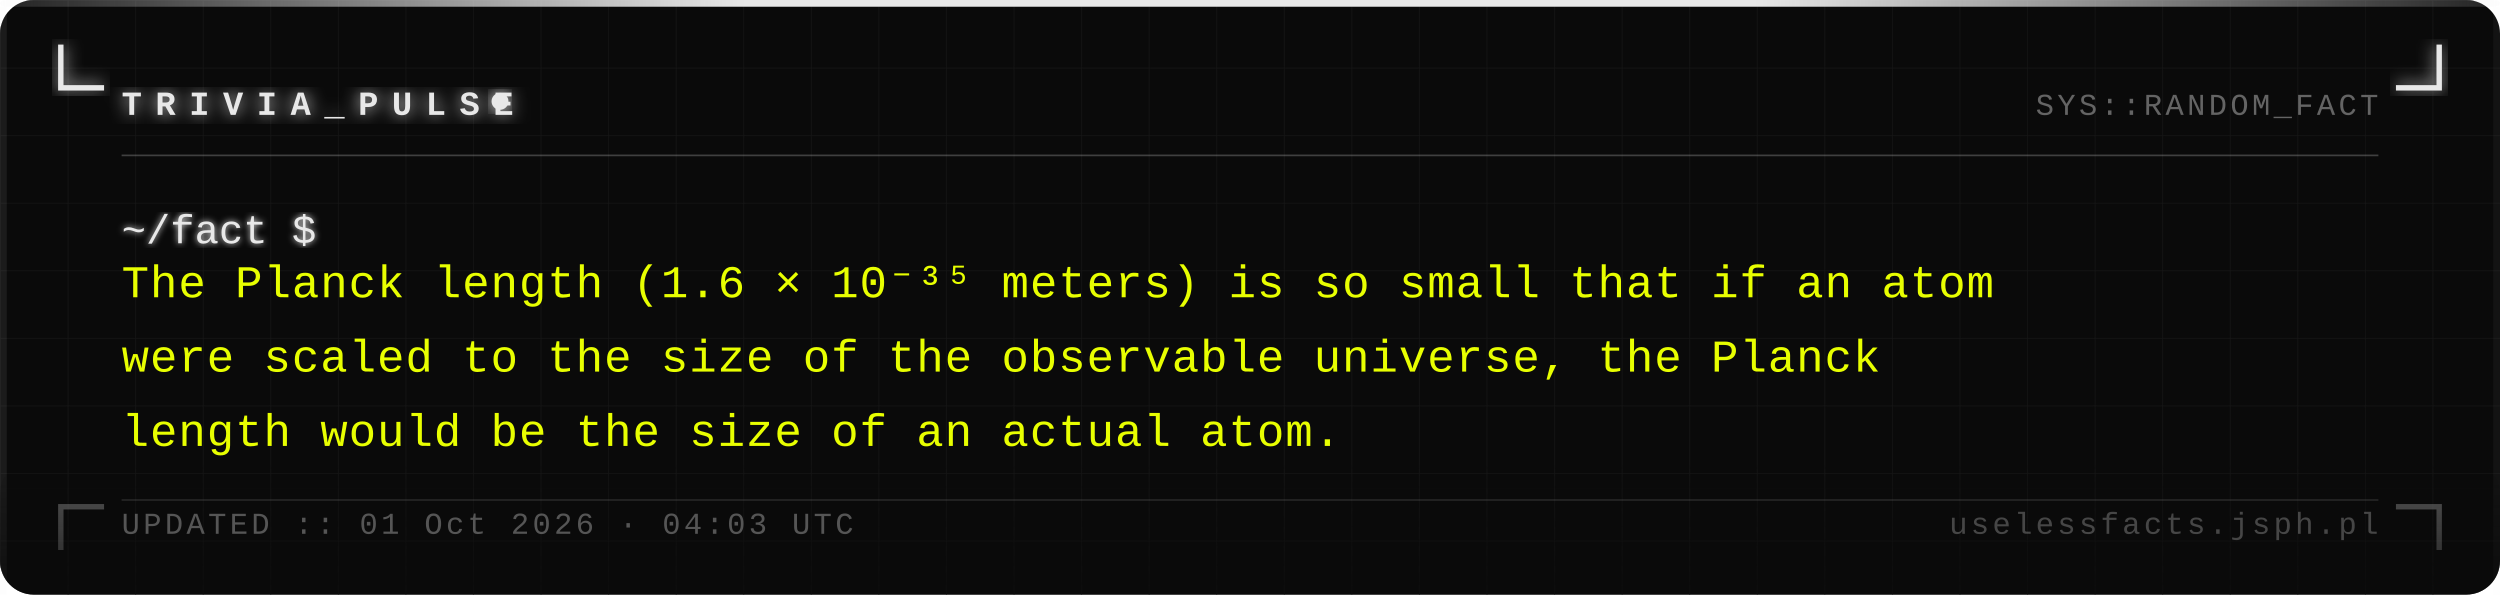
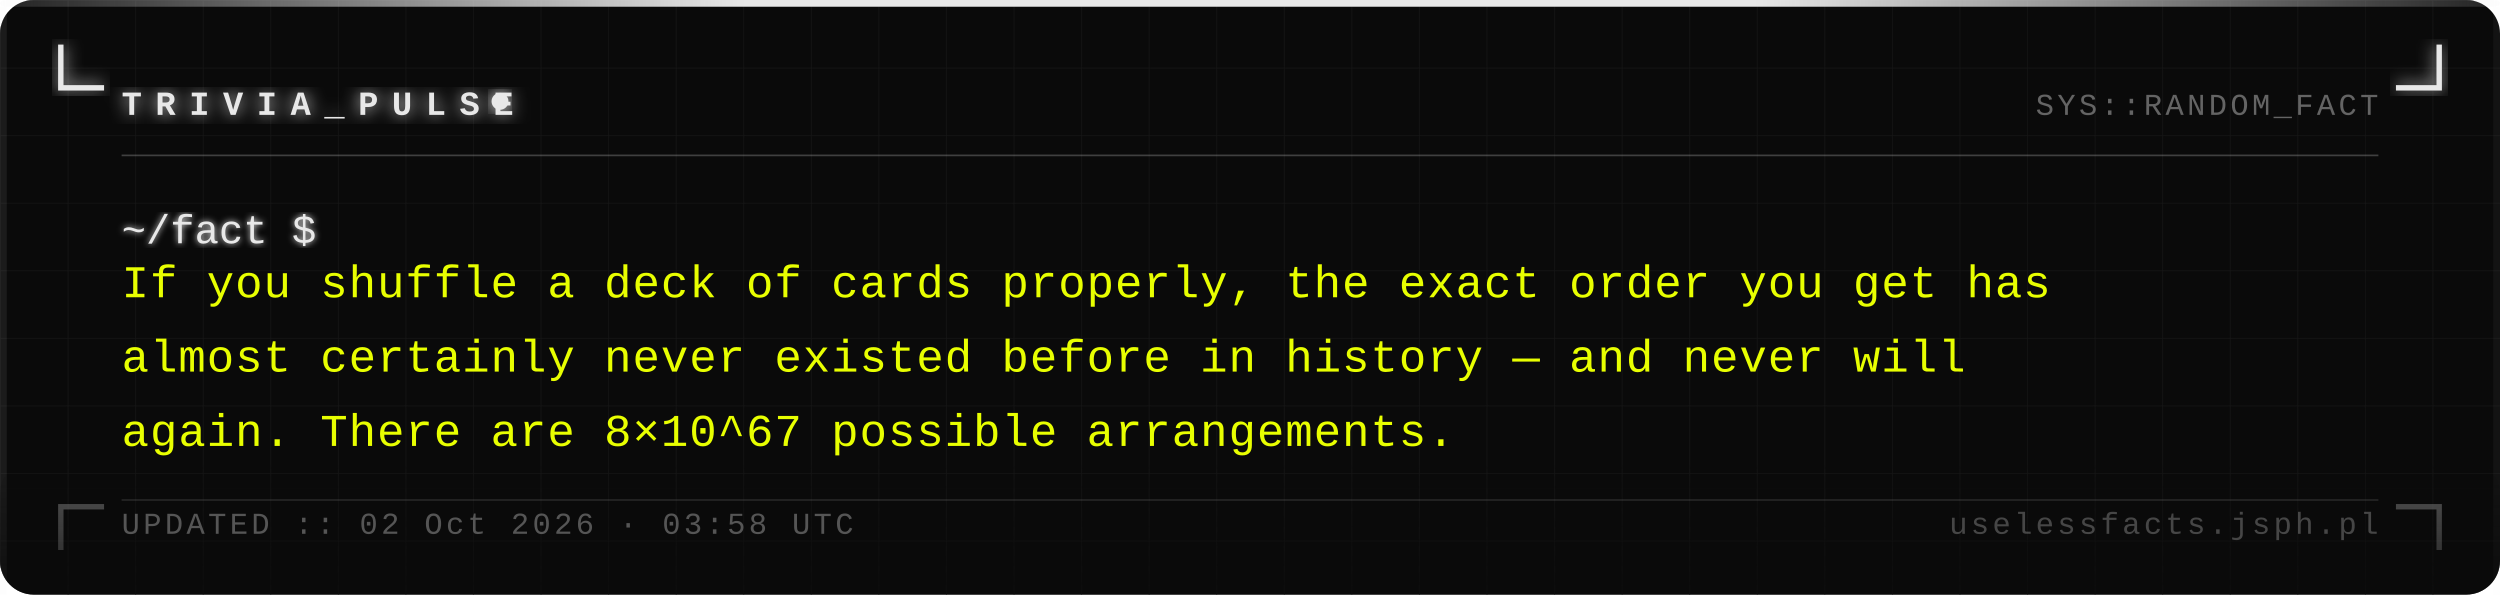
<svg xmlns="http://www.w3.org/2000/svg" width="740" height="176" viewBox="0 0 740 176">
  <defs>
    <pattern id="grid" width="20" height="20" patternUnits="userSpaceOnUse">
      <path d="M 20 0 L 0 0 0 20" fill="none" stroke="#161616" stroke-width="0.4" />
    </pattern>
    <filter id="silver-glow" x="-20%" y="-20%" width="140%" height="140%">
      <feGaussianBlur stdDeviation="2.5" result="blur" />
      <feMerge>
        <feMergeNode in="blur" />
        <feMergeNode in="SourceGraphic" />
      </feMerge>
    </filter>
    <filter id="text-glow" x="-5%" y="-5%" width="110%" height="110%">
      <feGaussianBlur stdDeviation="1" result="blur" />
      <feMerge>
        <feMergeNode in="blur" />
        <feMergeNode in="SourceGraphic" />
      </feMerge>
    </filter>
    <linearGradient id="fade-bottom" x1="0" y1="0" x2="0" y2="1">
      <stop offset="0%" stop-color="#0a0a0a" stop-opacity="0" />
      <stop offset="100%" stop-color="#0a0a0a" stop-opacity="0.7" />
    </linearGradient>
    <linearGradient id="top-bar" x1="0" y1="0" x2="1" y2="0">
      <stop offset="0%" stop-color="#e8e8e8" stop-opacity="0.1" />
      <stop offset="30%" stop-color="#e8e8e8" stop-opacity="1" />
      <stop offset="70%" stop-color="#e8e8e8" stop-opacity="1" />
      <stop offset="100%" stop-color="#e8e8e8" stop-opacity="0.1" />
    </linearGradient>
  </defs>
  <rect width="740" height="176" fill="#0a0a0a" rx="10" />
  <rect width="740" height="176" fill="url(#grid)" rx="10" opacity="1" />
  <rect x="0" y="0" width="740" height="2" fill="url(#top-bar)" rx="2" />
  <rect x="0" y="2" width="2" height="174" fill="#e8e8e8" opacity="0.08" />
  <rect x="738" y="2" width="2" height="174" fill="#e8e8e8" opacity="0.04" />
  <path d="M 18 14 L 18 26 L 30 26" fill="none" stroke="#e8e8e8" stroke-width="1.6" stroke-linecap="square" filter="url(#silver-glow)" />
  <path d="M 722 14 L 722 26 L 710 26" fill="none" stroke="#e8e8e8" stroke-width="1.6" stroke-linecap="square" filter="url(#silver-glow)" />
  <path d="M 18 162 L 18 150 L 30 150" fill="none" stroke="#e8e8e8" stroke-width="1.6" stroke-linecap="square" opacity="0.35" />
  <path d="M 722 162 L 722 150 L 710 150" fill="none" stroke="#e8e8e8" stroke-width="1.6" stroke-linecap="square" opacity="0.35" />
  <text x="36" y="34" font-family="Courier New, Courier, monospace" font-size="10" font-weight="bold" fill="#e8e8e8" letter-spacing="4" filter="url(#silver-glow)">TRIVIA_PULSE</text>
  <circle cx="148" cy="30" r="2.5" fill="#e8e8e8" filter="url(#silver-glow)">
    <animate attributeName="opacity" values="1;0;1" dur="1.4s" repeatCount="indefinite" />
  </circle>
  <text x="704" y="34" font-family="Courier New, Courier, monospace" font-size="9" fill="#a0a0a0" text-anchor="end" letter-spacing="1" opacity="0.6">SYS::RANDOM_FACT</text>
  <line x1="36" y1="46" x2="704" y2="46" stroke="#c0c0c0" stroke-width="0.5" opacity="0.3" />
  <text x="36" y="72" font-family="Courier New, Courier, monospace" font-size="12" fill="#e8e8e8" filter="url(#text-glow)">~/fact $</text>
-   <text x="36" y="88" font-family="Courier New, Courier, monospace" font-size="13.5" fill="#e8ff00" letter-spacing="0.3">The Planck length (1.6 × 10⁻³⁵ meters) is so small that if an atom</text>
-   <text x="36" y="110" font-family="Courier New, Courier, monospace" font-size="13.5" fill="#e8ff00" letter-spacing="0.3">were scaled to the size of the observable universe, the Planck</text>
-   <text x="36" y="132" font-family="Courier New, Courier, monospace" font-size="13.5" fill="#e8ff00" letter-spacing="0.3">length would be the size of an actual atom.</text>
+   <text x="36" y="88" font-family="Courier New, Courier, monospace" font-size="13.5" fill="#e8ff00" letter-spacing="0.3">If you shuffle a deck of cards properly, the exact order you get has</text>
+   <text x="36" y="110" font-family="Courier New, Courier, monospace" font-size="13.5" fill="#e8ff00" letter-spacing="0.3">almost certainly never existed before in history — and never will</text>
+   <text x="36" y="132" font-family="Courier New, Courier, monospace" font-size="13.5" fill="#e8ff00" letter-spacing="0.3">again. There are 8×10^67 possible arrangements.</text>
  <rect x="0" y="136" width="740" height="40" fill="url(#fade-bottom)" rx="10" />
  <line x1="36" y1="148" x2="704" y2="148" stroke="#c0c0c0" stroke-width="0.5" opacity="0.15" />
-   <text x="36" y="158" font-family="Courier New, Courier, monospace" font-size="9" fill="#a0a0a0" letter-spacing="1" opacity="0.5">UPDATED :: 01 Oct 2026 · 04:03 UTC</text>
+   <text x="36" y="158" font-family="Courier New, Courier, monospace" font-size="9" fill="#a0a0a0" letter-spacing="1" opacity="0.5">UPDATED :: 02 Oct 2026 · 03:58 UTC</text>
  <text x="704" y="158" font-family="Courier New, Courier, monospace" font-size="9" fill="#a0a0a0" text-anchor="end" letter-spacing="1" opacity="0.4">uselessfacts.jsph.pl</text>
</svg>
